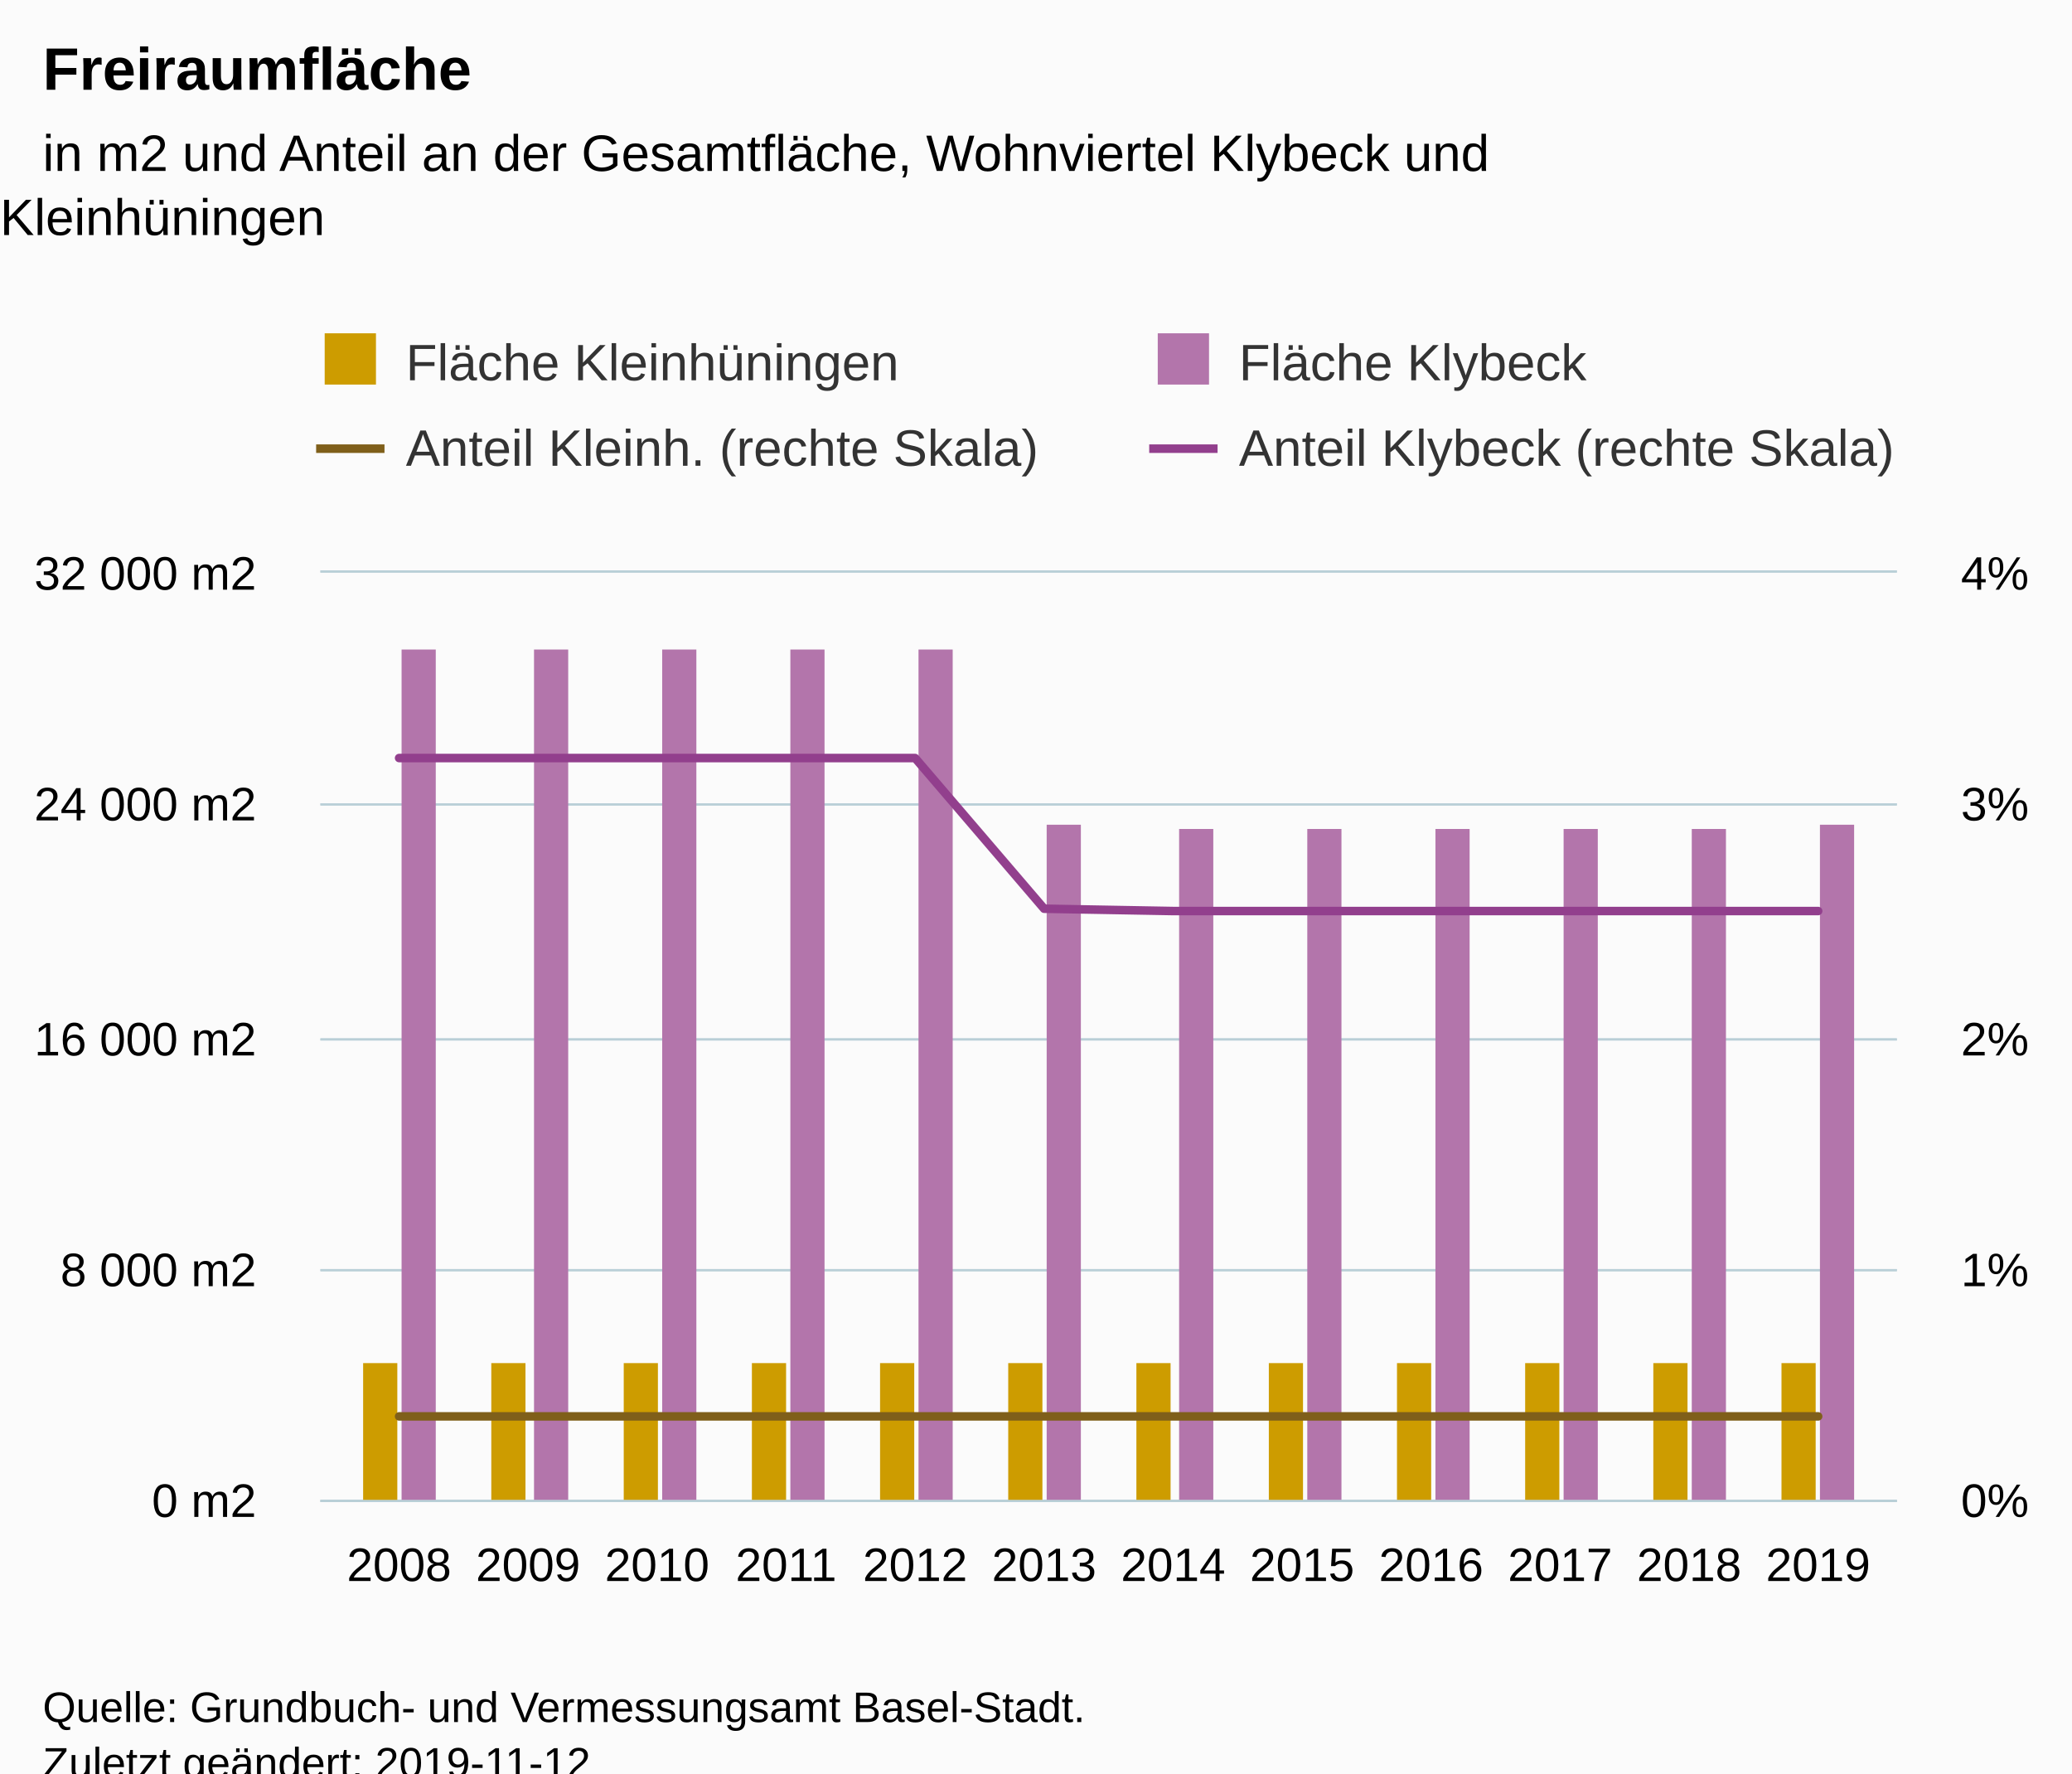
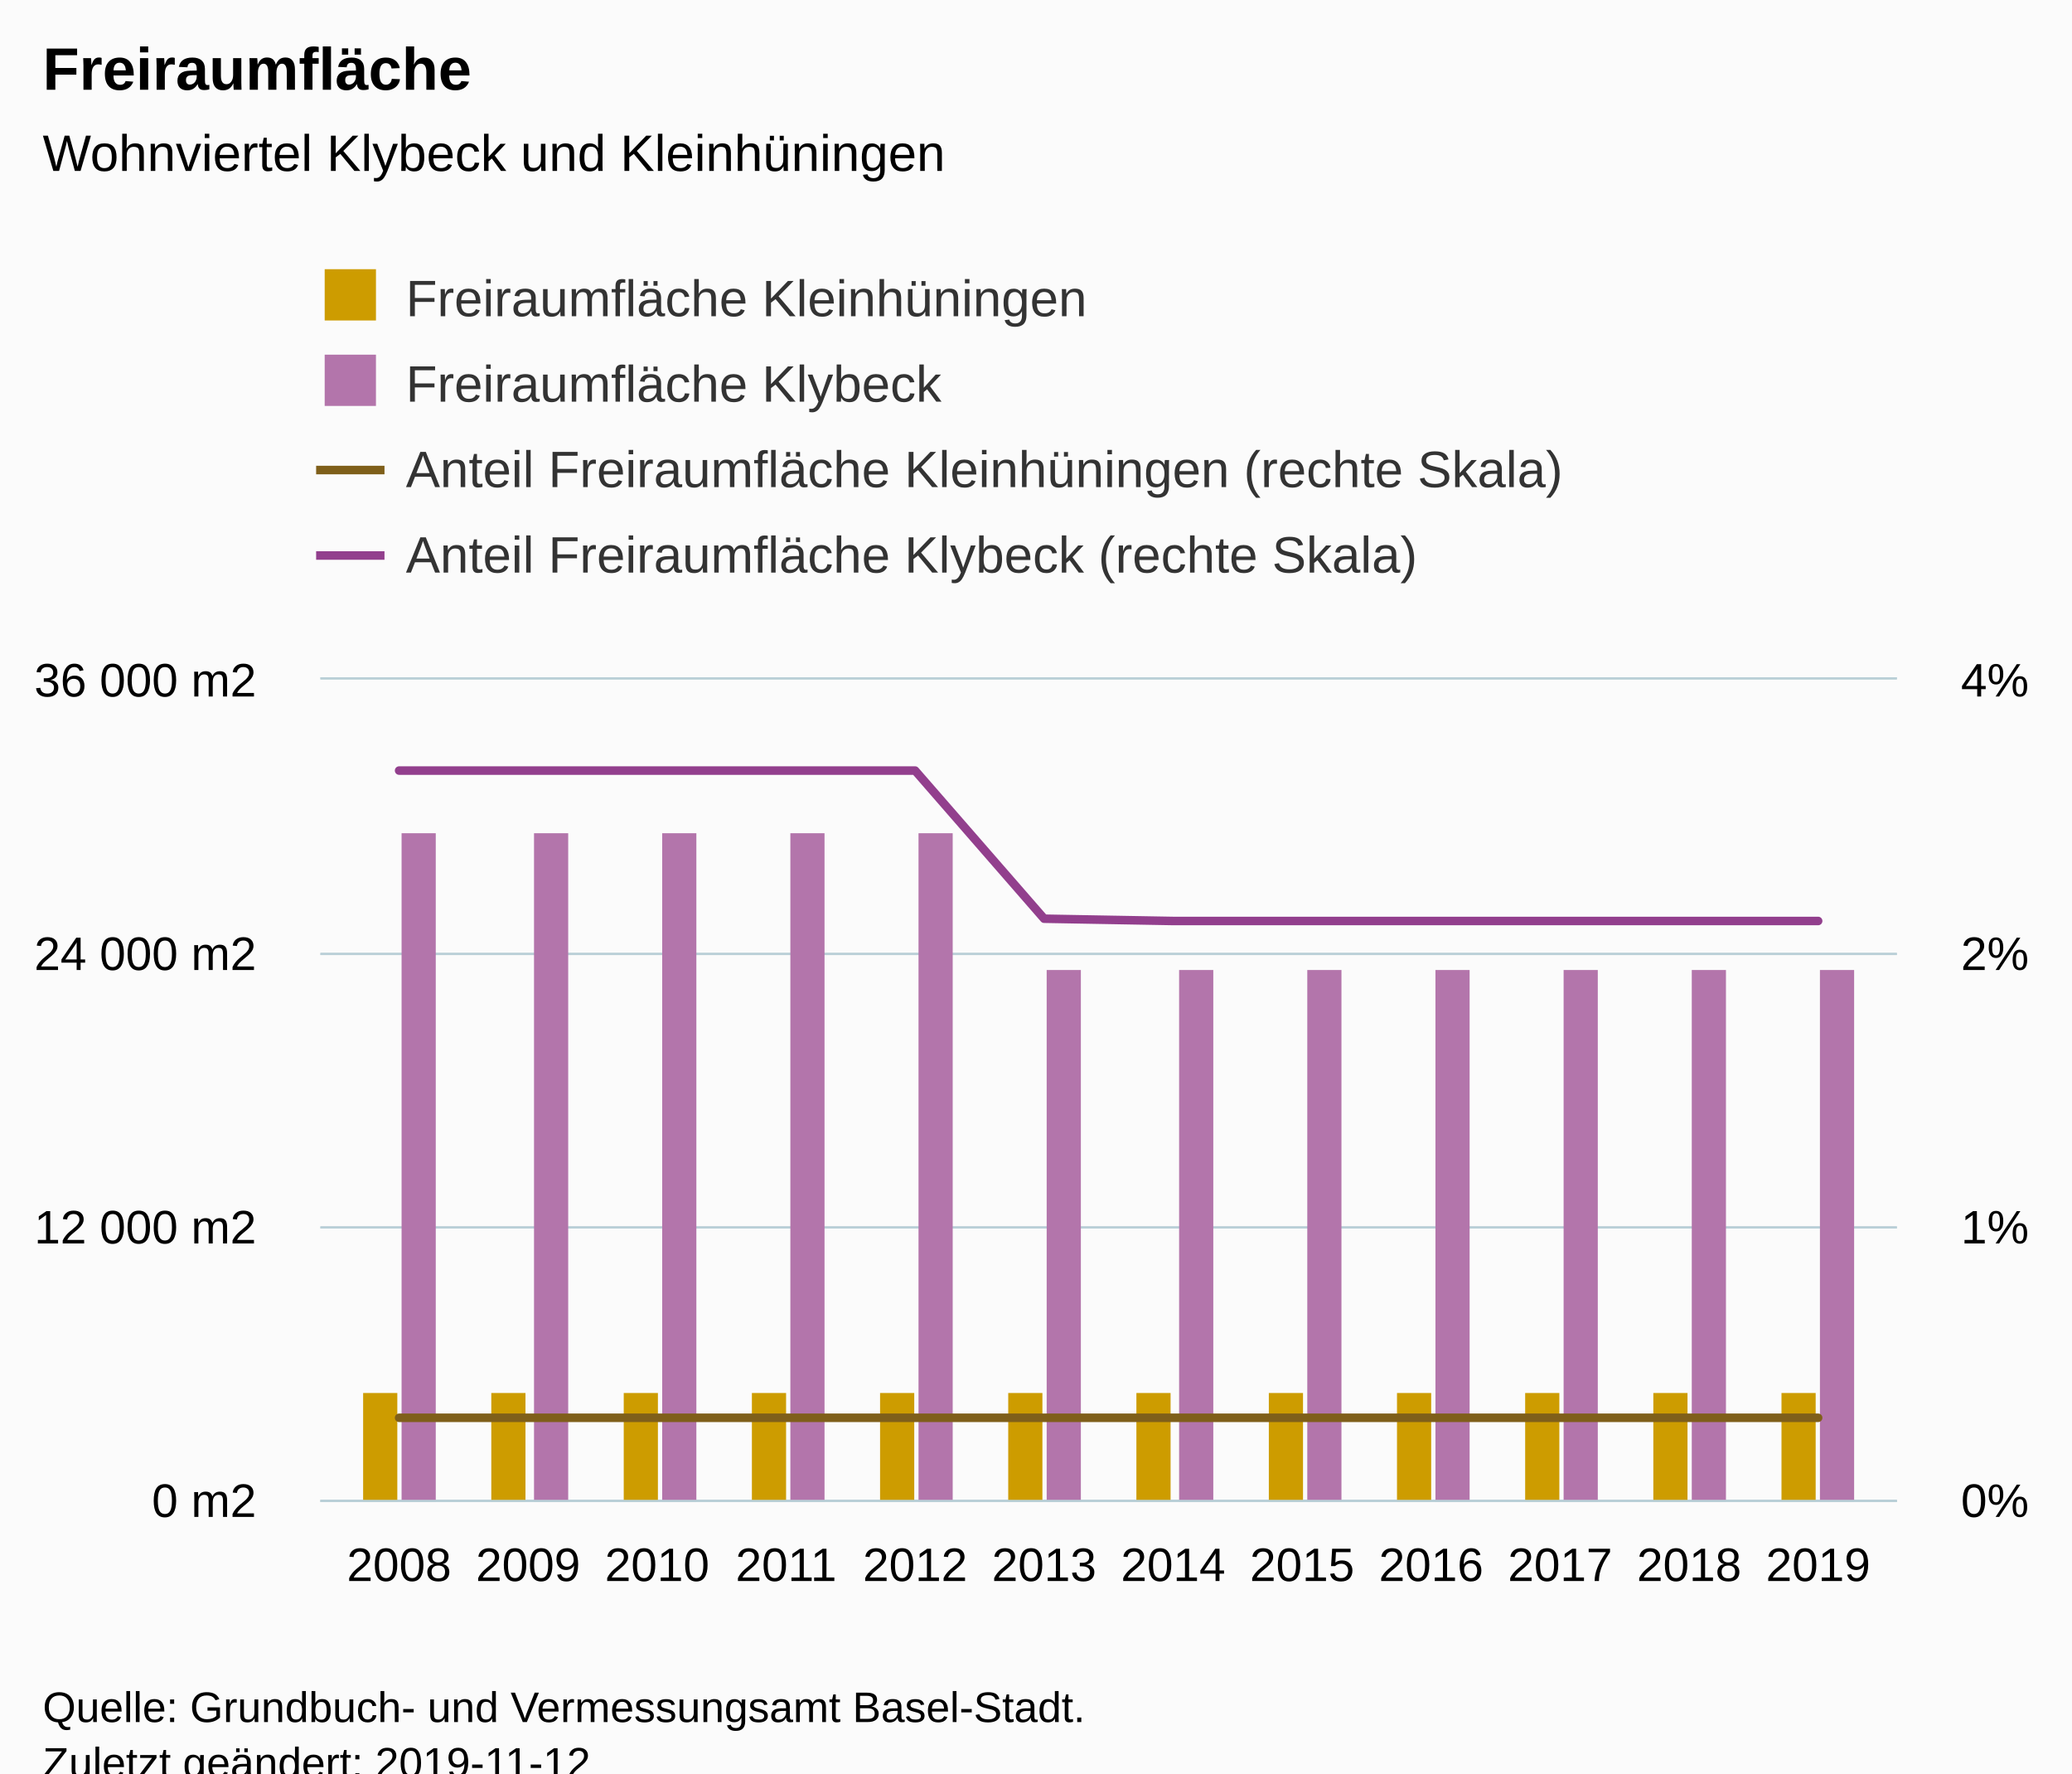
<svg xmlns="http://www.w3.org/2000/svg" version="1.1" class="highcharts-root" style="font-family:Arial;font-size:12px;" viewBox="0 0 485 415">
  <defs>
-     <clipPath id="highcharts-xz2ifvq-8">
-       <rect x="0" y="0" width="369" height="217" fill="none" />
+     <clipPath id="highcharts-9pnbcyc-8">
+       <rect x="0" y="0" width="369" height="192" fill="none" />
    </clipPath>
-     <clipPath id="highcharts-xz2ifvq-9">
-       <rect x="0" y="0" width="369" height="217" fill="none" />
+     <clipPath id="highcharts-9pnbcyc-9">
+       <rect x="0" y="0" width="369" height="192" fill="none" />
    </clipPath>
-     <clipPath id="highcharts-xz2ifvq-10">
-       <rect x="0" y="0" width="369" height="217" fill="none" />
+     <clipPath id="highcharts-9pnbcyc-10">
+       <rect x="0" y="0" width="369" height="192" fill="none" />
    </clipPath>
  </defs>
  <rect fill="#fbfbfb" class="highcharts-background" x="0" y="0" width="485" height="428" rx="0" ry="0" />
-   <rect fill="none" class="highcharts-plot-background" x="75" y="134" width="369" height="217" />
+   <rect fill="none" class="highcharts-plot-background" x="75" y="159" width="369" height="192" />
  <g class="highcharts-pane-group" data-z-index="0" />
  <g class="highcharts-grid highcharts-xaxis-grid " data-z-index="1">
-     <path fill="none" data-z-index="1" class="highcharts-grid-line" d="M 92.5 134 L 92.5 351" opacity="1" />
-     <path fill="none" data-z-index="1" class="highcharts-grid-line" d="M 123.5 134 L 123.5 351" opacity="1" />
-     <path fill="none" data-z-index="1" class="highcharts-grid-line" d="M 153.5 134 L 153.5 351" opacity="1" />
-     <path fill="none" data-z-index="1" class="highcharts-grid-line" d="M 183.5 134 L 183.5 351" opacity="1" />
-     <path fill="none" data-z-index="1" class="highcharts-grid-line" d="M 213.5 134 L 213.5 351" opacity="1" />
-     <path fill="none" data-z-index="1" class="highcharts-grid-line" d="M 243.5 134 L 243.5 351" opacity="1" />
-     <path fill="none" data-z-index="1" class="highcharts-grid-line" d="M 274.5 134 L 274.5 351" opacity="1" />
-     <path fill="none" data-z-index="1" class="highcharts-grid-line" d="M 304.5 134 L 304.5 351" opacity="1" />
-     <path fill="none" data-z-index="1" class="highcharts-grid-line" d="M 334.5 134 L 334.5 351" opacity="1" />
-     <path fill="none" data-z-index="1" class="highcharts-grid-line" d="M 364.5 134 L 364.5 351" opacity="1" />
-     <path fill="none" data-z-index="1" class="highcharts-grid-line" d="M 394.5 134 L 394.5 351" opacity="1" />
-     <path fill="none" data-z-index="1" class="highcharts-grid-line" d="M 425.5 134 L 425.5 351" opacity="1" />
+     <path fill="none" data-z-index="1" class="highcharts-grid-line" d="M 92.5 159 L 92.5 351" opacity="1" />
+     <path fill="none" data-z-index="1" class="highcharts-grid-line" d="M 123.5 159 L 123.5 351" opacity="1" />
+     <path fill="none" data-z-index="1" class="highcharts-grid-line" d="M 153.5 159 L 153.5 351" opacity="1" />
+     <path fill="none" data-z-index="1" class="highcharts-grid-line" d="M 183.5 159 L 183.5 351" opacity="1" />
+     <path fill="none" data-z-index="1" class="highcharts-grid-line" d="M 213.5 159 L 213.5 351" opacity="1" />
+     <path fill="none" data-z-index="1" class="highcharts-grid-line" d="M 243.5 159 L 243.5 351" opacity="1" />
+     <path fill="none" data-z-index="1" class="highcharts-grid-line" d="M 274.5 159 L 274.5 351" opacity="1" />
+     <path fill="none" data-z-index="1" class="highcharts-grid-line" d="M 304.5 159 L 304.5 351" opacity="1" />
+     <path fill="none" data-z-index="1" class="highcharts-grid-line" d="M 334.5 159 L 334.5 351" opacity="1" />
+     <path fill="none" data-z-index="1" class="highcharts-grid-line" d="M 364.5 159 L 364.5 351" opacity="1" />
+     <path fill="none" data-z-index="1" class="highcharts-grid-line" d="M 394.5 159 L 394.5 351" opacity="1" />
+     <path fill="none" data-z-index="1" class="highcharts-grid-line" d="M 425.5 159 L 425.5 351" opacity="1" />
  </g>
  <g class="highcharts-grid highcharts-yaxis-grid " data-z-index="1">
    <path fill="none" stroke="#B9CFD7" stroke-width="0.5" data-z-index="1" class="highcharts-grid-line" d="M 75 351.25 L 444 351.25" opacity="1" />
-     <path fill="none" stroke="#B9CFD7" stroke-width="0.5" data-z-index="1" class="highcharts-grid-line" d="M 75 297.25 L 444 297.25" opacity="1" />
-     <path fill="none" stroke="#B9CFD7" stroke-width="0.5" data-z-index="1" class="highcharts-grid-line" d="M 75 243.25 L 444 243.25" opacity="1" />
-     <path fill="none" stroke="#B9CFD7" stroke-width="0.5" data-z-index="1" class="highcharts-grid-line" d="M 75 188.25 L 444 188.25" opacity="1" />
-     <path fill="none" stroke="#B9CFD7" stroke-width="0.5" data-z-index="1" class="highcharts-grid-line" d="M 75 133.75 L 444 133.75" opacity="1" />
+     <path fill="none" stroke="#B9CFD7" stroke-width="0.5" data-z-index="1" class="highcharts-grid-line" d="M 75 287.25 L 444 287.25" opacity="1" />
+     <path fill="none" stroke="#B9CFD7" stroke-width="0.5" data-z-index="1" class="highcharts-grid-line" d="M 75 223.25 L 444 223.25" opacity="1" />
+     <path fill="none" stroke="#B9CFD7" stroke-width="0.5" data-z-index="1" class="highcharts-grid-line" d="M 75 158.75 L 444 158.75" opacity="1" />
  </g>
  <g class="highcharts-grid highcharts-yaxis-grid " data-z-index="1">
    <path fill="none" stroke="#B9CFD7" stroke-width="0.5" data-z-index="1" class="highcharts-grid-line" d="M 75 351.25 L 444 351.25" opacity="1" />
-     <path fill="none" stroke="#B9CFD7" stroke-width="0.5" data-z-index="1" class="highcharts-grid-line" d="M 75 297.25 L 444 297.25" opacity="1" />
-     <path fill="none" stroke="#B9CFD7" stroke-width="0.5" data-z-index="1" class="highcharts-grid-line" d="M 75 243.25 L 444 243.25" opacity="1" />
-     <path fill="none" stroke="#B9CFD7" stroke-width="0.5" data-z-index="1" class="highcharts-grid-line" d="M 75 188.25 L 444 188.25" opacity="1" />
-     <path fill="none" stroke="#B9CFD7" stroke-width="0.5" data-z-index="1" class="highcharts-grid-line" d="M 75 133.75 L 444 133.75" opacity="1" />
+     <path fill="none" stroke="#B9CFD7" stroke-width="0.5" data-z-index="1" class="highcharts-grid-line" d="M 75 287.25 L 444 287.25" opacity="1" />
+     <path fill="none" stroke="#B9CFD7" stroke-width="0.5" data-z-index="1" class="highcharts-grid-line" d="M 75 223.25 L 444 223.25" opacity="1" />
+     <path fill="none" stroke="#B9CFD7" stroke-width="0.5" data-z-index="1" class="highcharts-grid-line" d="M 75 158.75 L 444 158.75" opacity="1" />
  </g>
-   <rect fill="none" class="highcharts-plot-border" data-z-index="1" x="75" y="134" width="369" height="217" />
+   <rect fill="none" class="highcharts-plot-border" data-z-index="1" x="75" y="159" width="369" height="192" />
  <g class="highcharts-axis highcharts-xaxis " data-z-index="2">
    <path fill="none" class="highcharts-axis-line" stroke="#B9CFD7" stroke-width="0.5" data-z-index="7" d="M 75 351.25 L 444 351.25" />
  </g>
  <g class="highcharts-axis highcharts-yaxis " data-z-index="2">
-     <path fill="none" class="highcharts-axis-line" data-z-index="7" d="M 75 134 L 75 351" />
+     <path fill="none" class="highcharts-axis-line" data-z-index="7" d="M 75 159 L 75 351" />
  </g>
  <g class="highcharts-axis highcharts-yaxis " data-z-index="2">
-     <path fill="none" class="highcharts-axis-line" data-z-index="7" d="M 444 134 L 444 351" />
+     <path fill="none" class="highcharts-axis-line" data-z-index="7" d="M 444 159 L 444 351" />
  </g>
  <g class="highcharts-series-group" data-z-index="3">
-     <g data-z-index="0.1" class="highcharts-series highcharts-series-0 highcharts-column-series " transform="translate(75,134) scale(1 1)" clip-path="url(#highcharts-xz2ifvq-9)">
-       <rect x="10" y="185" width="8" height="33" fill="#cd9c00" class="highcharts-point" />
-       <rect x="40" y="185" width="8" height="33" fill="#cd9c00" class="highcharts-point" />
-       <rect x="71" y="185" width="8" height="33" fill="#cd9c00" class="highcharts-point" />
-       <rect x="101" y="185" width="8" height="33" fill="#cd9c00" class="highcharts-point" />
-       <rect x="131" y="185" width="8" height="33" fill="#cd9c00" class="highcharts-point" />
-       <rect x="161" y="185" width="8" height="33" fill="#cd9c00" class="highcharts-point" />
-       <rect x="191" y="185" width="8" height="33" fill="#cd9c00" class="highcharts-point" />
-       <rect x="222" y="185" width="8" height="33" fill="#cd9c00" class="highcharts-point" />
-       <rect x="252" y="185" width="8" height="33" fill="#cd9c00" class="highcharts-point" />
-       <rect x="282" y="185" width="8" height="33" fill="#cd9c00" class="highcharts-point" />
-       <rect x="312" y="185" width="8" height="33" fill="#cd9c00" class="highcharts-point" />
-       <rect x="342" y="185" width="8" height="33" fill="#cd9c00" class="highcharts-point" />
+     <g data-z-index="0.1" class="highcharts-series highcharts-series-0 highcharts-column-series " transform="translate(75,159) scale(1 1)" clip-path="url(#highcharts-9pnbcyc-9)">
+       <rect x="10" y="167" width="8" height="26" fill="#cd9c00" class="highcharts-point" />
+       <rect x="40" y="167" width="8" height="26" fill="#cd9c00" class="highcharts-point" />
+       <rect x="71" y="167" width="8" height="26" fill="#cd9c00" class="highcharts-point" />
+       <rect x="101" y="167" width="8" height="26" fill="#cd9c00" class="highcharts-point" />
+       <rect x="131" y="167" width="8" height="26" fill="#cd9c00" class="highcharts-point" />
+       <rect x="161" y="167" width="8" height="26" fill="#cd9c00" class="highcharts-point" />
+       <rect x="191" y="167" width="8" height="26" fill="#cd9c00" class="highcharts-point" />
+       <rect x="222" y="167" width="8" height="26" fill="#cd9c00" class="highcharts-point" />
+       <rect x="252" y="167" width="8" height="26" fill="#cd9c00" class="highcharts-point" />
+       <rect x="282" y="167" width="8" height="26" fill="#cd9c00" class="highcharts-point" />
+       <rect x="312" y="167" width="8" height="26" fill="#cd9c00" class="highcharts-point" />
+       <rect x="342" y="167" width="8" height="26" fill="#cd9c00" class="highcharts-point" />
    </g>
-     <g data-z-index="0.1" class="highcharts-markers highcharts-series-0 highcharts-column-series " transform="translate(75,134) scale(1 1)" clip-path="none" />
-     <g data-z-index="0.1" class="highcharts-series highcharts-series-1 highcharts-column-series " transform="translate(75,134) scale(1 1)" clip-path="url(#highcharts-xz2ifvq-9)">
-       <rect x="19" y="18" width="8" height="200" fill="#b375ab" class="highcharts-point" />
-       <rect x="50" y="18" width="8" height="200" fill="#b375ab" class="highcharts-point" />
-       <rect x="80" y="18" width="8" height="200" fill="#b375ab" class="highcharts-point" />
-       <rect x="110" y="18" width="8" height="200" fill="#b375ab" class="highcharts-point" />
-       <rect x="140" y="18" width="8" height="200" fill="#b375ab" class="highcharts-point" />
-       <rect x="170" y="59" width="8" height="159" fill="#b375ab" class="highcharts-point" />
-       <rect x="201" y="60" width="8" height="158" fill="#b375ab" class="highcharts-point" />
-       <rect x="231" y="60" width="8" height="158" fill="#b375ab" class="highcharts-point" />
-       <rect x="261" y="60" width="8" height="158" fill="#b375ab" class="highcharts-point" />
-       <rect x="291" y="60" width="8" height="158" fill="#b375ab" class="highcharts-point" />
-       <rect x="321" y="60" width="8" height="158" fill="#b375ab" class="highcharts-point" />
-       <rect x="351" y="59" width="8" height="159" fill="#b375ab" class="highcharts-point" />
+     <g data-z-index="0.1" class="highcharts-markers highcharts-series-0 highcharts-column-series " transform="translate(75,159) scale(1 1)" clip-path="none" />
+     <g data-z-index="0.1" class="highcharts-series highcharts-series-1 highcharts-column-series " transform="translate(75,159) scale(1 1)" clip-path="url(#highcharts-9pnbcyc-9)">
+       <rect x="19" y="36" width="8" height="157" fill="#b375ab" class="highcharts-point" />
+       <rect x="50" y="36" width="8" height="157" fill="#b375ab" class="highcharts-point" />
+       <rect x="80" y="36" width="8" height="157" fill="#b375ab" class="highcharts-point" />
+       <rect x="110" y="36" width="8" height="157" fill="#b375ab" class="highcharts-point" />
+       <rect x="140" y="36" width="8" height="157" fill="#b375ab" class="highcharts-point" />
+       <rect x="170" y="68" width="8" height="125" fill="#b375ab" class="highcharts-point" />
+       <rect x="201" y="68" width="8" height="125" fill="#b375ab" class="highcharts-point" />
+       <rect x="231" y="68" width="8" height="125" fill="#b375ab" class="highcharts-point" />
+       <rect x="261" y="68" width="8" height="125" fill="#b375ab" class="highcharts-point" />
+       <rect x="291" y="68" width="8" height="125" fill="#b375ab" class="highcharts-point" />
+       <rect x="321" y="68" width="8" height="125" fill="#b375ab" class="highcharts-point" />
+       <rect x="351" y="68" width="8" height="125" fill="#b375ab" class="highcharts-point" />
    </g>
-     <g data-z-index="0.1" class="highcharts-markers highcharts-series-1 highcharts-column-series " transform="translate(75,134) scale(1 1)" clip-path="none" />
-     <g data-z-index="0.1" class="highcharts-series highcharts-series-2 highcharts-line-series " transform="translate(75,134) scale(1 1)" clip-path="url(#highcharts-xz2ifvq-10)">
-       <path fill="none" d="M 18.42 197.47 L 48.616 197.47 L 78.813 197.47 L 109.009 197.47 L 139.205 197.47 L 169.402 197.47 L 199.598 197.47 L 229.795 197.47 L 259.991 197.47 L 290.187 197.47 L 320.384 197.47 L 350.58 197.47" class="highcharts-graph" data-z-index="1" stroke="#7f5f1a" stroke-width="2" stroke-linejoin="round" stroke-linecap="round" />
+     <g data-z-index="0.1" class="highcharts-markers highcharts-series-1 highcharts-column-series " transform="translate(75,159) scale(1 1)" clip-path="none" />
+     <g data-z-index="0.1" class="highcharts-series highcharts-series-2 highcharts-line-series " transform="translate(75,159) scale(1 1)" clip-path="url(#highcharts-9pnbcyc-10)">
+       <path fill="none" d="M 18.42 172.8 L 48.616 172.8 L 78.813 172.8 L 109.009 172.8 L 139.205 172.8 L 169.402 172.8 L 199.598 172.8 L 229.795 172.8 L 259.991 172.8 L 290.187 172.8 L 320.384 172.8 L 350.58 172.8" class="highcharts-graph" data-z-index="1" stroke="#7f5f1a" stroke-width="2" stroke-linejoin="round" stroke-linecap="round" />
    </g>
-     <g data-z-index="0.1" class="highcharts-markers highcharts-series-2 highcharts-line-series " transform="translate(75,134) scale(1 1)" clip-path="none" />
-     <g data-z-index="0.1" class="highcharts-series highcharts-series-3 highcharts-line-series " transform="translate(75,134) scale(1 1)" clip-path="url(#highcharts-xz2ifvq-10)">
-       <path fill="none" d="M 18.42 43.4 L 48.616 43.4 L 78.813 43.4 L 109.009 43.4 L 139.205 43.4 L 169.402 78.663 L 199.598 79.205 L 229.795 79.205 L 259.991 79.205 L 290.187 79.205 L 320.384 79.205 L 350.58 79.205" class="highcharts-graph" data-z-index="1" stroke="#923f8d" stroke-width="2" stroke-linejoin="round" stroke-linecap="round" />
+     <g data-z-index="0.1" class="highcharts-markers highcharts-series-2 highcharts-line-series " transform="translate(75,159) scale(1 1)" clip-path="none" />
+     <g data-z-index="0.1" class="highcharts-series highcharts-series-3 highcharts-line-series " transform="translate(75,159) scale(1 1)" clip-path="url(#highcharts-9pnbcyc-10)">
+       <path fill="none" d="M 18.42 21.333 L 48.616 21.333 L 78.813 21.333 L 109.009 21.333 L 139.205 21.333 L 169.402 56 L 199.598 56.533 L 229.795 56.533 L 259.991 56.533 L 290.187 56.533 L 320.384 56.533 L 350.58 56.533" class="highcharts-graph" data-z-index="1" stroke="#923f8d" stroke-width="2" stroke-linejoin="round" stroke-linecap="round" />
    </g>
-     <g data-z-index="0.1" class="highcharts-markers highcharts-series-3 highcharts-line-series " transform="translate(75,134) scale(1 1)" clip-path="none" />
+     <g data-z-index="0.1" class="highcharts-markers highcharts-series-3 highcharts-line-series " transform="translate(75,159) scale(1 1)" clip-path="none" />
  </g>
  <text x="10" text-anchor="start" class="highcharts-title" data-z-index="4" style="color:#000000;font-size:14px;font-weight:bold;fill:#000000;" y="21">
    <tspan>Freiraumfläche</tspan>
  </text>
  <text x="10" text-anchor="start" class="highcharts-subtitle" data-z-index="4" style="color:#000000;font-size:12px;font-weight:normal;font-family:Arial;fill:#000000;" y="40">
-     <tspan>in m2 und Anteil an der Gesamtfläche, Wohnviertel Klybeck und</tspan>
-     <tspan dy="15" x="0">Kleinhüningen</tspan>
+     <tspan>Wohnviertel Klybeck und Kleinhüningen</tspan>
  </text>
-   <g class="highcharts-legend" data-z-index="7" transform="translate(66,71)">
-     <rect fill="none" class="highcharts-legend-box" rx="0" ry="0" x="0" y="0" width="386" height="51" visibility="visible" />
+   <g class="highcharts-legend" data-z-index="7" transform="translate(66,56)">
+     <rect fill="none" class="highcharts-legend-box" rx="0" ry="0" x="0" y="0" width="315" height="91" visibility="visible" />
    <g data-z-index="1">
      <g>
        <g class="highcharts-legend-item highcharts-column-series highcharts-color-undefined highcharts-series-0" data-z-index="1" transform="translate(8,3)">
          <text x="21" style="color:#333333;font-size:12px;font-weight:normal;cursor:pointer;fill:#333333;" text-anchor="start" data-z-index="2" y="15">
-             <tspan>Fläche Kleinhüningen</tspan>
+             <tspan>Freiraumfläche Kleinhüningen</tspan>
          </text>
          <rect x="2" y="4" width="12" height="12" fill="#cd9c00" class="highcharts-point" data-z-index="3" />
        </g>
-         <g class="highcharts-legend-item highcharts-column-series highcharts-color-undefined highcharts-series-1" data-z-index="1" transform="translate(203,3)">
+         <g class="highcharts-legend-item highcharts-column-series highcharts-color-undefined highcharts-series-1" data-z-index="1" transform="translate(8,23)">
          <text x="21" y="15" style="color:#333333;font-size:12px;font-weight:normal;cursor:pointer;fill:#333333;" text-anchor="start" data-z-index="2">
-             <tspan>Fläche Klybeck</tspan>
+             <tspan>Freiraumfläche Klybeck</tspan>
          </text>
          <rect x="2" y="4" width="12" height="12" fill="#b375ab" class="highcharts-point" data-z-index="3" />
        </g>
-         <g class="highcharts-legend-item highcharts-line-series highcharts-color-undefined highcharts-series-2" data-z-index="1" transform="translate(8,23)">
+         <g class="highcharts-legend-item highcharts-line-series highcharts-color-undefined highcharts-series-2" data-z-index="1" transform="translate(8,43)">
          <path fill="none" d="M 0 11 L 16 11" class="highcharts-graph" stroke="#7f5f1a" stroke-width="2" />
          <text x="21" y="15" style="color:#333333;font-size:12px;font-weight:normal;cursor:pointer;fill:#333333;" text-anchor="start" data-z-index="2">
-             <tspan>Anteil Kleinh. (rechte Skala)</tspan>
+             <tspan>Anteil Freiraumfläche Kleinhüningen (rechte Skala)</tspan>
          </text>
        </g>
-         <g class="highcharts-legend-item highcharts-line-series highcharts-color-undefined highcharts-series-3" data-z-index="1" transform="translate(203,23)">
+         <g class="highcharts-legend-item highcharts-line-series highcharts-color-undefined highcharts-series-3" data-z-index="1" transform="translate(8,63)">
          <path fill="none" d="M 0 11 L 16 11" class="highcharts-graph" stroke="#923f8d" stroke-width="2" />
          <text x="21" y="15" style="color:#333333;font-size:12px;font-weight:normal;cursor:pointer;fill:#333333;" text-anchor="start" data-z-index="2">
-             <tspan>Anteil Klybeck (rechte Skala)</tspan>
+             <tspan>Anteil Freiraumfläche Klybeck (rechte Skala)</tspan>
          </text>
        </g>
      </g>
    </g>
  </g>
  <g class="highcharts-axis-labels highcharts-xaxis-labels " data-z-index="7">
    <text x="93.42" style="color:#000000;cursor:default;font-size:11px;fill:#000000;" text-anchor="middle" transform="translate(0,0)" y="370" opacity="1">2008</text>
    <text x="123.616" style="color:#000000;cursor:default;font-size:11px;fill:#000000;" text-anchor="middle" transform="translate(0,0)" y="370" opacity="1">2009</text>
    <text x="153.813" style="color:#000000;cursor:default;font-size:11px;fill:#000000;" text-anchor="middle" transform="translate(0,0)" y="370" opacity="1">2010</text>
    <text x="184.009" style="color:#000000;cursor:default;font-size:11px;fill:#000000;" text-anchor="middle" transform="translate(0,0)" y="370" opacity="1">2011</text>
    <text x="214.205" style="color:#000000;cursor:default;font-size:11px;fill:#000000;" text-anchor="middle" transform="translate(0,0)" y="370" opacity="1">2012</text>
    <text x="244.402" style="color:#000000;cursor:default;font-size:11px;fill:#000000;" text-anchor="middle" transform="translate(0,0)" y="370" opacity="1">2013</text>
    <text x="274.598" style="color:#000000;cursor:default;font-size:11px;fill:#000000;" text-anchor="middle" transform="translate(0,0)" y="370" opacity="1">2014</text>
    <text x="304.795" style="color:#000000;cursor:default;font-size:11px;fill:#000000;" text-anchor="middle" transform="translate(0,0)" y="370" opacity="1">2015</text>
    <text x="334.991" style="color:#000000;cursor:default;font-size:11px;fill:#000000;" text-anchor="middle" transform="translate(0,0)" y="370" opacity="1">2016</text>
    <text x="365.187" style="color:#000000;cursor:default;font-size:11px;fill:#000000;" text-anchor="middle" transform="translate(0,0)" y="370" opacity="1">2017</text>
    <text x="395.384" style="color:#000000;cursor:default;font-size:11px;fill:#000000;" text-anchor="middle" transform="translate(0,0)" y="370" opacity="1">2018</text>
    <text x="425.58" style="color:#000000;cursor:default;font-size:11px;fill:#000000;" text-anchor="middle" transform="translate(0,0)" y="370" opacity="1">2019</text>
  </g>
  <g class="highcharts-axis-labels highcharts-yaxis-labels " data-z-index="7">
    <text x="60" style="color:#000000;cursor:default;font-size:11px;fill:#000000;" text-anchor="end" transform="translate(0,0)" y="355" opacity="1">
      <tspan>0 m2</tspan>
    </text>
-     <text x="60" style="color:#000000;cursor:default;font-size:11px;fill:#000000;" text-anchor="end" transform="translate(0,0)" y="301" opacity="1">
-       <tspan>8 000 m2</tspan>
+     <text x="60" style="color:#000000;cursor:default;font-size:11px;fill:#000000;" text-anchor="end" transform="translate(0,0)" y="291" opacity="1">
+       <tspan>12 000 m2</tspan>
    </text>
-     <text x="60" style="color:#000000;cursor:default;font-size:11px;fill:#000000;" text-anchor="end" transform="translate(0,0)" y="247" opacity="1">
-       <tspan>16 000 m2</tspan>
-     </text>
-     <text x="60" style="color:#000000;cursor:default;font-size:11px;fill:#000000;" text-anchor="end" transform="translate(0,0)" y="192" opacity="1">
+     <text x="60" style="color:#000000;cursor:default;font-size:11px;fill:#000000;" text-anchor="end" transform="translate(0,0)" y="227" opacity="1">
      <tspan>24 000 m2</tspan>
    </text>
-     <text x="60" style="color:#000000;cursor:default;font-size:11px;fill:#000000;" text-anchor="end" transform="translate(0,0)" y="138" opacity="1">
-       <tspan>32 000 m2</tspan>
+     <text x="60" style="color:#000000;cursor:default;font-size:11px;fill:#000000;" text-anchor="end" transform="translate(0,0)" y="163" opacity="1">
+       <tspan>36 000 m2</tspan>
    </text>
  </g>
  <g class="highcharts-axis-labels highcharts-yaxis-labels " data-z-index="7">
    <text x="459" style="color:#000000;cursor:default;font-size:11px;fill:#000000;" text-anchor="start" transform="translate(0,0)" y="355" opacity="1">0%</text>
-     <text x="459" style="color:#000000;cursor:default;font-size:11px;fill:#000000;" text-anchor="start" transform="translate(0,0)" y="301" opacity="1">1%</text>
-     <text x="459" style="color:#000000;cursor:default;font-size:11px;fill:#000000;" text-anchor="start" transform="translate(0,0)" y="247" opacity="1">2%</text>
-     <text x="459" style="color:#000000;cursor:default;font-size:11px;fill:#000000;" text-anchor="start" transform="translate(0,0)" y="192" opacity="1">3%</text>
-     <text x="459" style="color:#000000;cursor:default;font-size:11px;fill:#000000;" text-anchor="start" transform="translate(0,0)" y="138" opacity="1">4%</text>
+     <text x="459" style="color:#000000;cursor:default;font-size:11px;fill:#000000;" text-anchor="start" transform="translate(0,0)" y="291" opacity="1">1%</text>
+     <text x="459" style="color:#000000;cursor:default;font-size:11px;fill:#000000;" text-anchor="start" transform="translate(0,0)" y="227" opacity="1">2%</text>
+     <text x="459" style="color:#000000;cursor:default;font-size:11px;fill:#000000;" text-anchor="start" transform="translate(0,0)" y="163" opacity="1">4%</text>
  </g>
  <text x="10" class="highcharts-credits" text-anchor="start" data-z-index="8" style="cursor:default;color:#000000;font-size:10px;fill:#000000;" y="403">
    <tspan>Quelle: Grundbuch- und Vermessungsamt Basel-Stadt.</tspan>
    <tspan x="10" dy="13">Zuletzt geändert: 2019-11-12</tspan>
  </text>
</svg>
